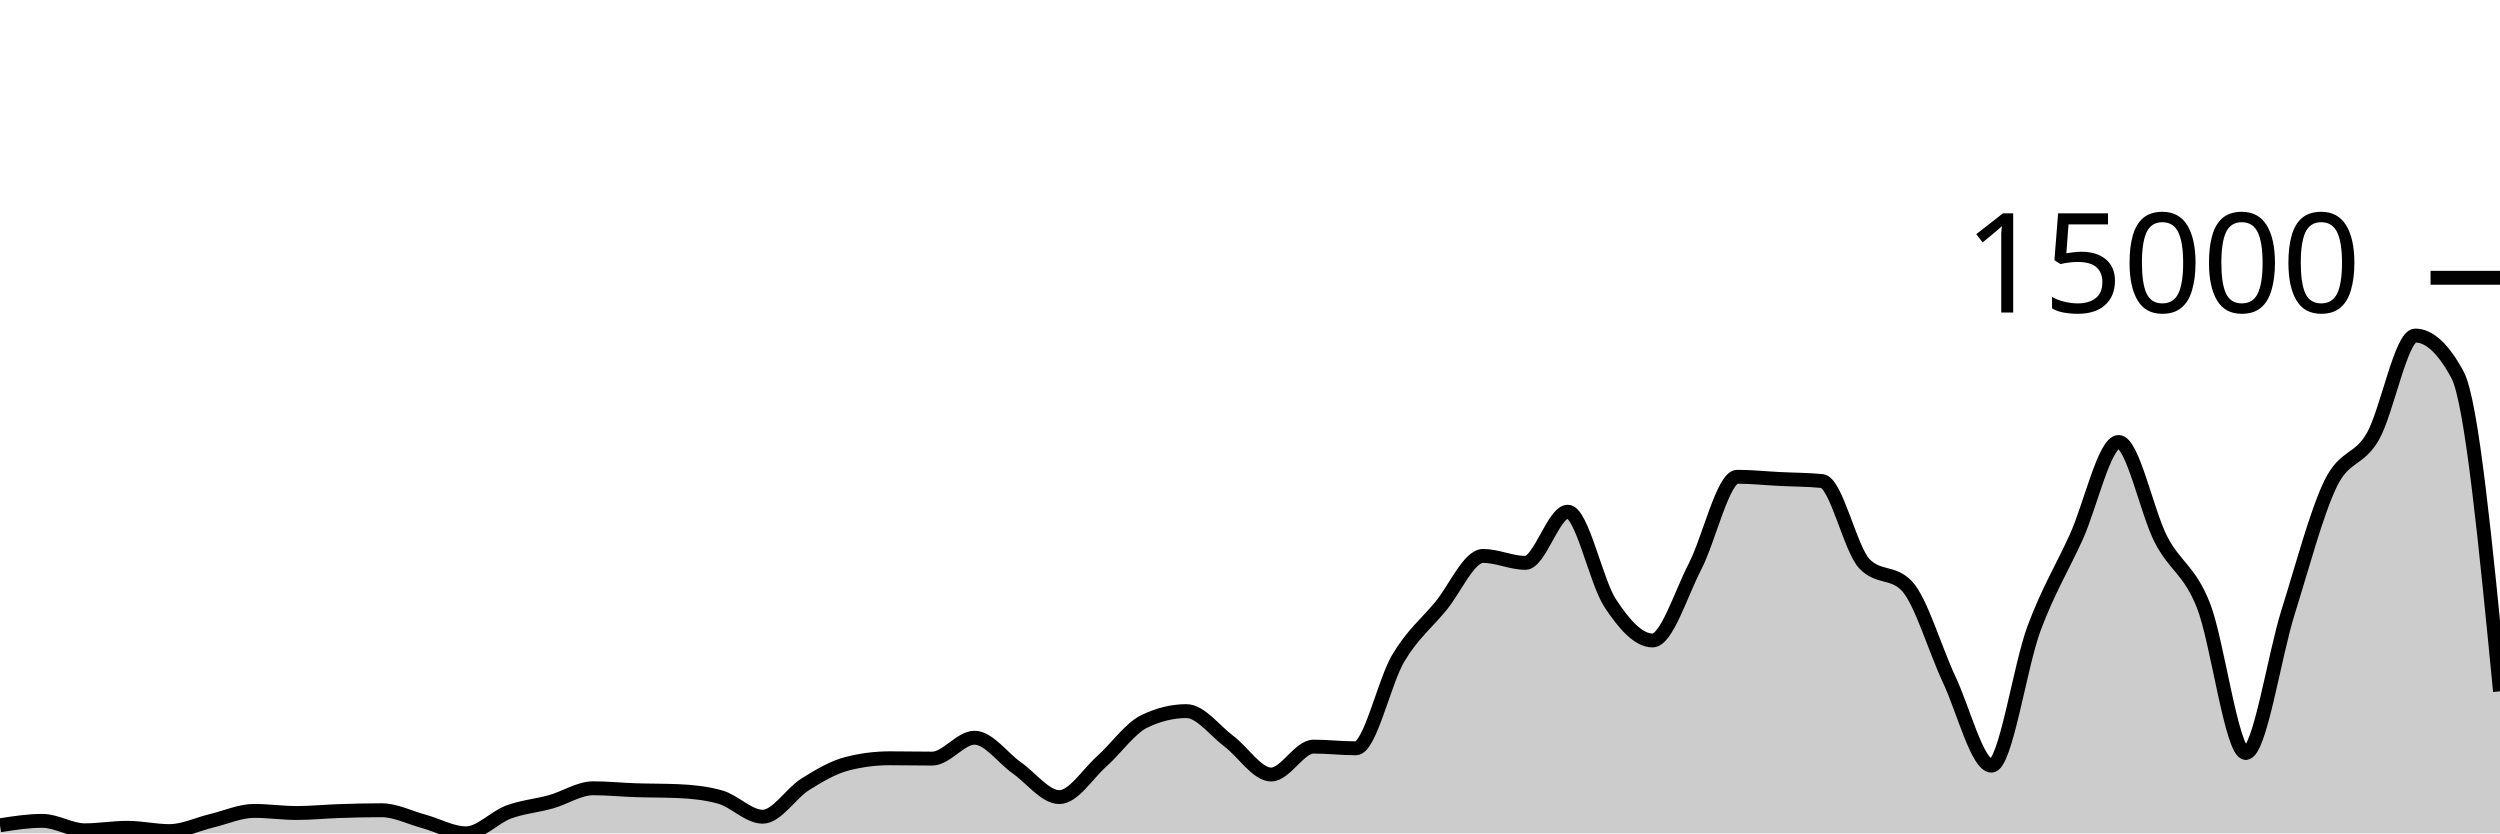
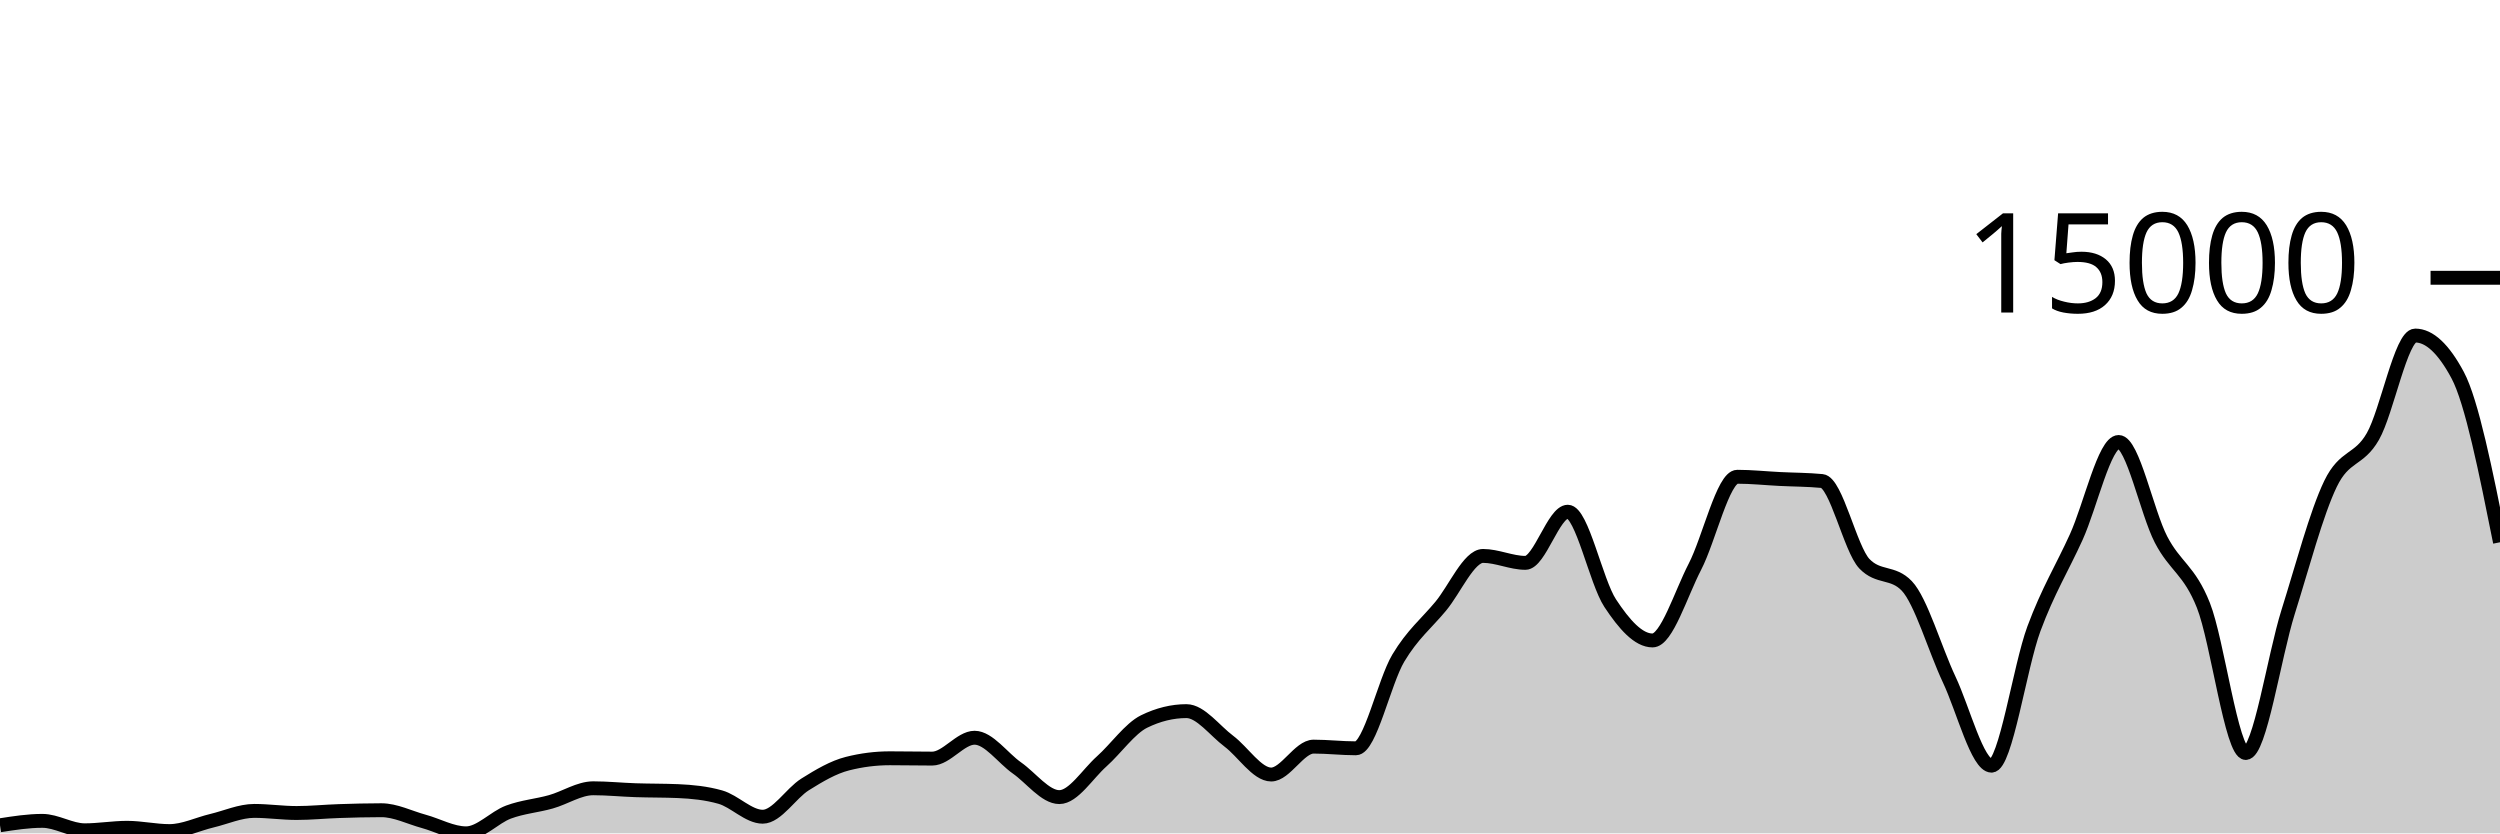
<svg xmlns="http://www.w3.org/2000/svg" viewBox="0 0 180 60">
  <g transform="translate(0,20)">
-     <path class="area" fill="rgba(0, 0, 0, 0.2)" d="M0,39.419C1.017,39.26,2.034,39.102,3.051,39.102C4.068,39.102,5.085,39.781,6.102,39.781C7.119,39.781,8.136,39.601,9.153,39.601C10.169,39.601,11.186,39.838,12.203,39.838C13.22,39.838,14.237,39.334,15.254,39.092C16.271,38.85,17.288,38.385,18.305,38.385C19.322,38.385,20.339,38.536,21.356,38.536C22.373,38.536,23.39,38.431,24.407,38.398C25.424,38.364,26.441,38.336,27.458,38.336C28.475,38.336,29.492,38.861,30.508,39.138C31.525,39.416,32.542,40,33.559,40C34.576,40,35.593,38.848,36.61,38.47C37.627,38.091,38.644,38.017,39.661,37.731C40.678,37.446,41.695,36.756,42.712,36.756C43.729,36.756,44.746,36.862,45.763,36.895C46.78,36.929,47.797,36.917,48.814,36.96C49.831,37.003,50.847,37.104,51.864,37.392C52.881,37.68,53.898,38.804,54.915,38.804C55.932,38.804,56.949,37.116,57.966,36.479C58.983,35.842,60,35.239,61.017,34.982C62.034,34.724,63.051,34.596,64.068,34.596C65.085,34.596,66.102,34.619,67.119,34.619C68.136,34.619,69.153,33.117,70.169,33.117C71.186,33.117,72.203,34.58,73.22,35.293C74.237,36.005,75.254,37.392,76.271,37.392C77.288,37.392,78.305,35.727,79.322,34.82C80.339,33.913,81.356,32.448,82.373,31.949C83.39,31.45,84.407,31.201,85.424,31.201C86.441,31.201,87.458,32.603,88.475,33.364C89.492,34.125,90.508,35.766,91.525,35.766C92.542,35.766,93.559,33.757,94.576,33.757C95.593,33.757,96.61,33.878,97.627,33.878C98.644,33.878,99.661,29.088,100.678,27.383C101.695,25.679,102.712,24.877,103.729,23.651C104.746,22.425,105.763,20.027,106.78,20.027C107.797,20.027,108.814,20.526,109.831,20.526C110.847,20.526,111.864,16.843,112.881,16.843C113.898,16.843,114.915,21.88,115.932,23.425C116.949,24.97,117.966,26.113,118.983,26.113C120,26.113,121.017,22.768,122.034,20.804C123.051,18.84,124.068,14.327,125.085,14.327C126.102,14.327,127.119,14.436,128.136,14.487C129.153,14.538,130.169,14.535,131.186,14.633C132.203,14.731,133.22,19.527,134.237,20.59C135.254,21.653,136.271,21.122,137.288,22.185C138.305,23.248,139.322,26.762,140.339,28.919C141.356,31.076,142.373,35.128,143.39,35.128C144.407,35.128,145.424,28.016,146.441,25.272C147.458,22.528,148.475,20.905,149.492,18.664C150.508,16.422,151.525,11.822,152.542,11.822C153.559,11.822,154.576,16.886,155.593,18.846C156.61,20.807,157.627,21.023,158.644,23.584C159.661,26.146,160.678,34.215,161.695,34.215C162.712,34.215,163.729,27.285,164.746,24.055C165.763,20.825,166.78,16.941,167.797,14.836C168.814,12.731,169.831,13.205,170.847,11.426C171.864,9.646,172.881,4.159,173.898,4.159C174.915,4.159,175.932,5.107,176.949,7.004C177.966,8.901,178.983,19.338,180,29.776L180,40C178.983,40,177.966,40,176.949,40C175.932,40,174.915,40,173.898,40C172.881,40,171.864,40,170.847,40C169.831,40,168.814,40,167.797,40C166.78,40,165.763,40,164.746,40C163.729,40,162.712,40,161.695,40C160.678,40,159.661,40,158.644,40C157.627,40,156.61,40,155.593,40C154.576,40,153.559,40,152.542,40C151.525,40,150.508,40,149.492,40C148.475,40,147.458,40,146.441,40C145.424,40,144.407,40,143.39,40C142.373,40,141.356,40,140.339,40C139.322,40,138.305,40,137.288,40C136.271,40,135.254,40,134.237,40C133.22,40,132.203,40,131.186,40C130.169,40,129.153,40,128.136,40C127.119,40,126.102,40,125.085,40C124.068,40,123.051,40,122.034,40C121.017,40,120,40,118.983,40C117.966,40,116.949,40,115.932,40C114.915,40,113.898,40,112.881,40C111.864,40,110.847,40,109.831,40C108.814,40,107.797,40,106.78,40C105.763,40,104.746,40,103.729,40C102.712,40,101.695,40,100.678,40C99.661,40,98.644,40,97.627,40C96.61,40,95.593,40,94.576,40C93.559,40,92.542,40,91.525,40C90.508,40,89.492,40,88.475,40C87.458,40,86.441,40,85.424,40C84.407,40,83.39,40,82.373,40C81.356,40,80.339,40,79.322,40C78.305,40,77.288,40,76.271,40C75.254,40,74.237,40,73.22,40C72.203,40,71.186,40,70.169,40C69.153,40,68.136,40,67.119,40C66.102,40,65.085,40,64.068,40C63.051,40,62.034,40,61.017,40C60,40,58.983,40,57.966,40C56.949,40,55.932,40,54.915,40C53.898,40,52.881,40,51.864,40C50.847,40,49.831,40,48.814,40C47.797,40,46.78,40,45.763,40C44.746,40,43.729,40,42.712,40C41.695,40,40.678,40,39.661,40C38.644,40,37.627,40,36.61,40C35.593,40,34.576,40,33.559,40C32.542,40,31.525,40,30.508,40C29.492,40,28.475,40,27.458,40C26.441,40,25.424,40,24.407,40C23.39,40,22.373,40,21.356,40C20.339,40,19.322,40,18.305,40C17.288,40,16.271,40,15.254,40C14.237,40,13.22,40,12.203,40C11.186,40,10.169,40,9.153,40C8.136,40,7.119,40,6.102,40C5.085,40,4.068,40,3.051,40C2.034,40,1.017,40,0,40Z" />
-     <path class="line" stroke="black" fill="none" d="M0,39.419C1.017,39.26,2.034,39.102,3.051,39.102C4.068,39.102,5.085,39.781,6.102,39.781C7.119,39.781,8.136,39.601,9.153,39.601C10.169,39.601,11.186,39.838,12.203,39.838C13.22,39.838,14.237,39.334,15.254,39.092C16.271,38.85,17.288,38.385,18.305,38.385C19.322,38.385,20.339,38.536,21.356,38.536C22.373,38.536,23.39,38.431,24.407,38.398C25.424,38.364,26.441,38.336,27.458,38.336C28.475,38.336,29.492,38.861,30.508,39.138C31.525,39.416,32.542,40,33.559,40C34.576,40,35.593,38.848,36.61,38.47C37.627,38.091,38.644,38.017,39.661,37.731C40.678,37.446,41.695,36.756,42.712,36.756C43.729,36.756,44.746,36.862,45.763,36.895C46.78,36.929,47.797,36.917,48.814,36.96C49.831,37.003,50.847,37.104,51.864,37.392C52.881,37.68,53.898,38.804,54.915,38.804C55.932,38.804,56.949,37.116,57.966,36.479C58.983,35.842,60,35.239,61.017,34.982C62.034,34.724,63.051,34.596,64.068,34.596C65.085,34.596,66.102,34.619,67.119,34.619C68.136,34.619,69.153,33.117,70.169,33.117C71.186,33.117,72.203,34.58,73.22,35.293C74.237,36.005,75.254,37.392,76.271,37.392C77.288,37.392,78.305,35.727,79.322,34.82C80.339,33.913,81.356,32.448,82.373,31.949C83.39,31.45,84.407,31.201,85.424,31.201C86.441,31.201,87.458,32.603,88.475,33.364C89.492,34.125,90.508,35.766,91.525,35.766C92.542,35.766,93.559,33.757,94.576,33.757C95.593,33.757,96.61,33.878,97.627,33.878C98.644,33.878,99.661,29.088,100.678,27.383C101.695,25.679,102.712,24.877,103.729,23.651C104.746,22.425,105.763,20.027,106.78,20.027C107.797,20.027,108.814,20.526,109.831,20.526C110.847,20.526,111.864,16.843,112.881,16.843C113.898,16.843,114.915,21.88,115.932,23.425C116.949,24.97,117.966,26.113,118.983,26.113C120,26.113,121.017,22.768,122.034,20.804C123.051,18.84,124.068,14.327,125.085,14.327C126.102,14.327,127.119,14.436,128.136,14.487C129.153,14.538,130.169,14.535,131.186,14.633C132.203,14.731,133.22,19.527,134.237,20.59C135.254,21.653,136.271,21.122,137.288,22.185C138.305,23.248,139.322,26.762,140.339,28.919C141.356,31.076,142.373,35.128,143.39,35.128C144.407,35.128,145.424,28.016,146.441,25.272C147.458,22.528,148.475,20.905,149.492,18.664C150.508,16.422,151.525,11.822,152.542,11.822C153.559,11.822,154.576,16.886,155.593,18.846C156.61,20.807,157.627,21.023,158.644,23.584C159.661,26.146,160.678,34.215,161.695,34.215C162.712,34.215,163.729,27.285,164.746,24.055C165.763,20.825,166.78,16.941,167.797,14.836C168.814,12.731,169.831,13.205,170.847,11.426C171.864,9.646,172.881,4.159,173.898,4.159C174.915,4.159,175.932,5.107,176.949,7.004C177.966,8.901,178.983,19.338,180,29.776" />
+     <path class="area" fill="rgba(0, 0, 0, 0.2)" d="M0,39.419C1.017,39.26,2.034,39.102,3.051,39.102C4.068,39.102,5.085,39.781,6.102,39.781C7.119,39.781,8.136,39.601,9.153,39.601C10.169,39.601,11.186,39.838,12.203,39.838C13.22,39.838,14.237,39.334,15.254,39.092C16.271,38.85,17.288,38.385,18.305,38.385C19.322,38.385,20.339,38.536,21.356,38.536C22.373,38.536,23.39,38.431,24.407,38.398C25.424,38.364,26.441,38.336,27.458,38.336C28.475,38.336,29.492,38.861,30.508,39.138C31.525,39.416,32.542,40,33.559,40C34.576,40,35.593,38.848,36.61,38.47C37.627,38.091,38.644,38.017,39.661,37.731C40.678,37.446,41.695,36.756,42.712,36.756C43.729,36.756,44.746,36.862,45.763,36.895C46.78,36.929,47.797,36.917,48.814,36.96C49.831,37.003,50.847,37.104,51.864,37.392C52.881,37.68,53.898,38.804,54.915,38.804C55.932,38.804,56.949,37.116,57.966,36.479C58.983,35.842,60,35.239,61.017,34.982C62.034,34.724,63.051,34.596,64.068,34.596C65.085,34.596,66.102,34.619,67.119,34.619C68.136,34.619,69.153,33.117,70.169,33.117C71.186,33.117,72.203,34.58,73.22,35.293C74.237,36.005,75.254,37.392,76.271,37.392C77.288,37.392,78.305,35.727,79.322,34.82C80.339,33.913,81.356,32.448,82.373,31.949C83.39,31.45,84.407,31.201,85.424,31.201C86.441,31.201,87.458,32.603,88.475,33.364C89.492,34.125,90.508,35.766,91.525,35.766C92.542,35.766,93.559,33.757,94.576,33.757C95.593,33.757,96.61,33.878,97.627,33.878C98.644,33.878,99.661,29.088,100.678,27.383C101.695,25.679,102.712,24.877,103.729,23.651C104.746,22.425,105.763,20.027,106.78,20.027C107.797,20.027,108.814,20.526,109.831,20.526C110.847,20.526,111.864,16.843,112.881,16.843C113.898,16.843,114.915,21.88,115.932,23.425C116.949,24.97,117.966,26.113,118.983,26.113C120,26.113,121.017,22.768,122.034,20.804C123.051,18.84,124.068,14.327,125.085,14.327C126.102,14.327,127.119,14.436,128.136,14.487C129.153,14.538,130.169,14.535,131.186,14.633C132.203,14.731,133.22,19.527,134.237,20.59C135.254,21.653,136.271,21.122,137.288,22.185C138.305,23.248,139.322,26.762,140.339,28.919C141.356,31.076,142.373,35.128,143.39,35.128C144.407,35.128,145.424,28.016,146.441,25.272C147.458,22.528,148.475,20.905,149.492,18.664C150.508,16.422,151.525,11.822,152.542,11.822C153.559,11.822,154.576,16.886,155.593,18.846C156.61,20.807,157.627,21.023,158.644,23.584C159.661,26.146,160.678,34.215,161.695,34.215C162.712,34.215,163.729,27.285,164.746,24.055C165.763,20.825,166.78,16.941,167.797,14.836C168.814,12.731,169.831,13.205,170.847,11.426C171.864,9.646,172.881,4.159,173.898,4.159C174.915,4.159,175.932,5.107,176.949,7.004C177.966,8.901,178.983,13.973,180,19.044L180,40C178.983,40,177.966,40,176.949,40C175.932,40,174.915,40,173.898,40C172.881,40,171.864,40,170.847,40C169.831,40,168.814,40,167.797,40C166.78,40,165.763,40,164.746,40C163.729,40,162.712,40,161.695,40C160.678,40,159.661,40,158.644,40C157.627,40,156.61,40,155.593,40C154.576,40,153.559,40,152.542,40C151.525,40,150.508,40,149.492,40C148.475,40,147.458,40,146.441,40C145.424,40,144.407,40,143.39,40C142.373,40,141.356,40,140.339,40C139.322,40,138.305,40,137.288,40C136.271,40,135.254,40,134.237,40C133.22,40,132.203,40,131.186,40C130.169,40,129.153,40,128.136,40C127.119,40,126.102,40,125.085,40C124.068,40,123.051,40,122.034,40C121.017,40,120,40,118.983,40C117.966,40,116.949,40,115.932,40C114.915,40,113.898,40,112.881,40C111.864,40,110.847,40,109.831,40C108.814,40,107.797,40,106.78,40C105.763,40,104.746,40,103.729,40C102.712,40,101.695,40,100.678,40C99.661,40,98.644,40,97.627,40C96.61,40,95.593,40,94.576,40C93.559,40,92.542,40,91.525,40C90.508,40,89.492,40,88.475,40C87.458,40,86.441,40,85.424,40C84.407,40,83.39,40,82.373,40C81.356,40,80.339,40,79.322,40C78.305,40,77.288,40,76.271,40C75.254,40,74.237,40,73.22,40C72.203,40,71.186,40,70.169,40C69.153,40,68.136,40,67.119,40C66.102,40,65.085,40,64.068,40C63.051,40,62.034,40,61.017,40C60,40,58.983,40,57.966,40C56.949,40,55.932,40,54.915,40C53.898,40,52.881,40,51.864,40C50.847,40,49.831,40,48.814,40C47.797,40,46.78,40,45.763,40C44.746,40,43.729,40,42.712,40C41.695,40,40.678,40,39.661,40C38.644,40,37.627,40,36.61,40C35.593,40,34.576,40,33.559,40C32.542,40,31.525,40,30.508,40C29.492,40,28.475,40,27.458,40C26.441,40,25.424,40,24.407,40C23.39,40,22.373,40,21.356,40C20.339,40,19.322,40,18.305,40C17.288,40,16.271,40,15.254,40C14.237,40,13.22,40,12.203,40C11.186,40,10.169,40,9.153,40C8.136,40,7.119,40,6.102,40C5.085,40,4.068,40,3.051,40C2.034,40,1.017,40,0,40Z" />
+     <path class="line" stroke="black" fill="none" d="M0,39.419C1.017,39.26,2.034,39.102,3.051,39.102C4.068,39.102,5.085,39.781,6.102,39.781C7.119,39.781,8.136,39.601,9.153,39.601C10.169,39.601,11.186,39.838,12.203,39.838C13.22,39.838,14.237,39.334,15.254,39.092C16.271,38.85,17.288,38.385,18.305,38.385C19.322,38.385,20.339,38.536,21.356,38.536C22.373,38.536,23.39,38.431,24.407,38.398C25.424,38.364,26.441,38.336,27.458,38.336C28.475,38.336,29.492,38.861,30.508,39.138C31.525,39.416,32.542,40,33.559,40C34.576,40,35.593,38.848,36.61,38.47C37.627,38.091,38.644,38.017,39.661,37.731C40.678,37.446,41.695,36.756,42.712,36.756C43.729,36.756,44.746,36.862,45.763,36.895C46.78,36.929,47.797,36.917,48.814,36.96C49.831,37.003,50.847,37.104,51.864,37.392C52.881,37.68,53.898,38.804,54.915,38.804C55.932,38.804,56.949,37.116,57.966,36.479C58.983,35.842,60,35.239,61.017,34.982C62.034,34.724,63.051,34.596,64.068,34.596C65.085,34.596,66.102,34.619,67.119,34.619C68.136,34.619,69.153,33.117,70.169,33.117C71.186,33.117,72.203,34.58,73.22,35.293C74.237,36.005,75.254,37.392,76.271,37.392C77.288,37.392,78.305,35.727,79.322,34.82C80.339,33.913,81.356,32.448,82.373,31.949C83.39,31.45,84.407,31.201,85.424,31.201C86.441,31.201,87.458,32.603,88.475,33.364C89.492,34.125,90.508,35.766,91.525,35.766C92.542,35.766,93.559,33.757,94.576,33.757C95.593,33.757,96.61,33.878,97.627,33.878C98.644,33.878,99.661,29.088,100.678,27.383C101.695,25.679,102.712,24.877,103.729,23.651C104.746,22.425,105.763,20.027,106.78,20.027C107.797,20.027,108.814,20.526,109.831,20.526C110.847,20.526,111.864,16.843,112.881,16.843C113.898,16.843,114.915,21.88,115.932,23.425C116.949,24.97,117.966,26.113,118.983,26.113C120,26.113,121.017,22.768,122.034,20.804C123.051,18.84,124.068,14.327,125.085,14.327C126.102,14.327,127.119,14.436,128.136,14.487C129.153,14.538,130.169,14.535,131.186,14.633C132.203,14.731,133.22,19.527,134.237,20.59C135.254,21.653,136.271,21.122,137.288,22.185C138.305,23.248,139.322,26.762,140.339,28.919C141.356,31.076,142.373,35.128,143.39,35.128C144.407,35.128,145.424,28.016,146.441,25.272C147.458,22.528,148.475,20.905,149.492,18.664C150.508,16.422,151.525,11.822,152.542,11.822C153.559,11.822,154.576,16.886,155.593,18.846C156.61,20.807,157.627,21.023,158.644,23.584C159.661,26.146,160.678,34.215,161.695,34.215C162.712,34.215,163.729,27.285,164.746,24.055C165.763,20.825,166.78,16.941,167.797,14.836C168.814,12.731,169.831,13.205,170.847,11.426C171.864,9.646,172.881,4.159,173.898,4.159C174.915,4.159,175.932,5.107,176.949,7.004C177.966,8.901,178.983,13.973,180,19.044" />
    <path class="axis-ceiling" stroke-width="1" stroke="black" fill="none" d="M175,0L180,0" />
    <text class="axis-ceiling-label" font-family="sans-serif" text-anchor="end" font-size="10px" x="170" y="2.5">15000</text>
  </g>
</svg>
